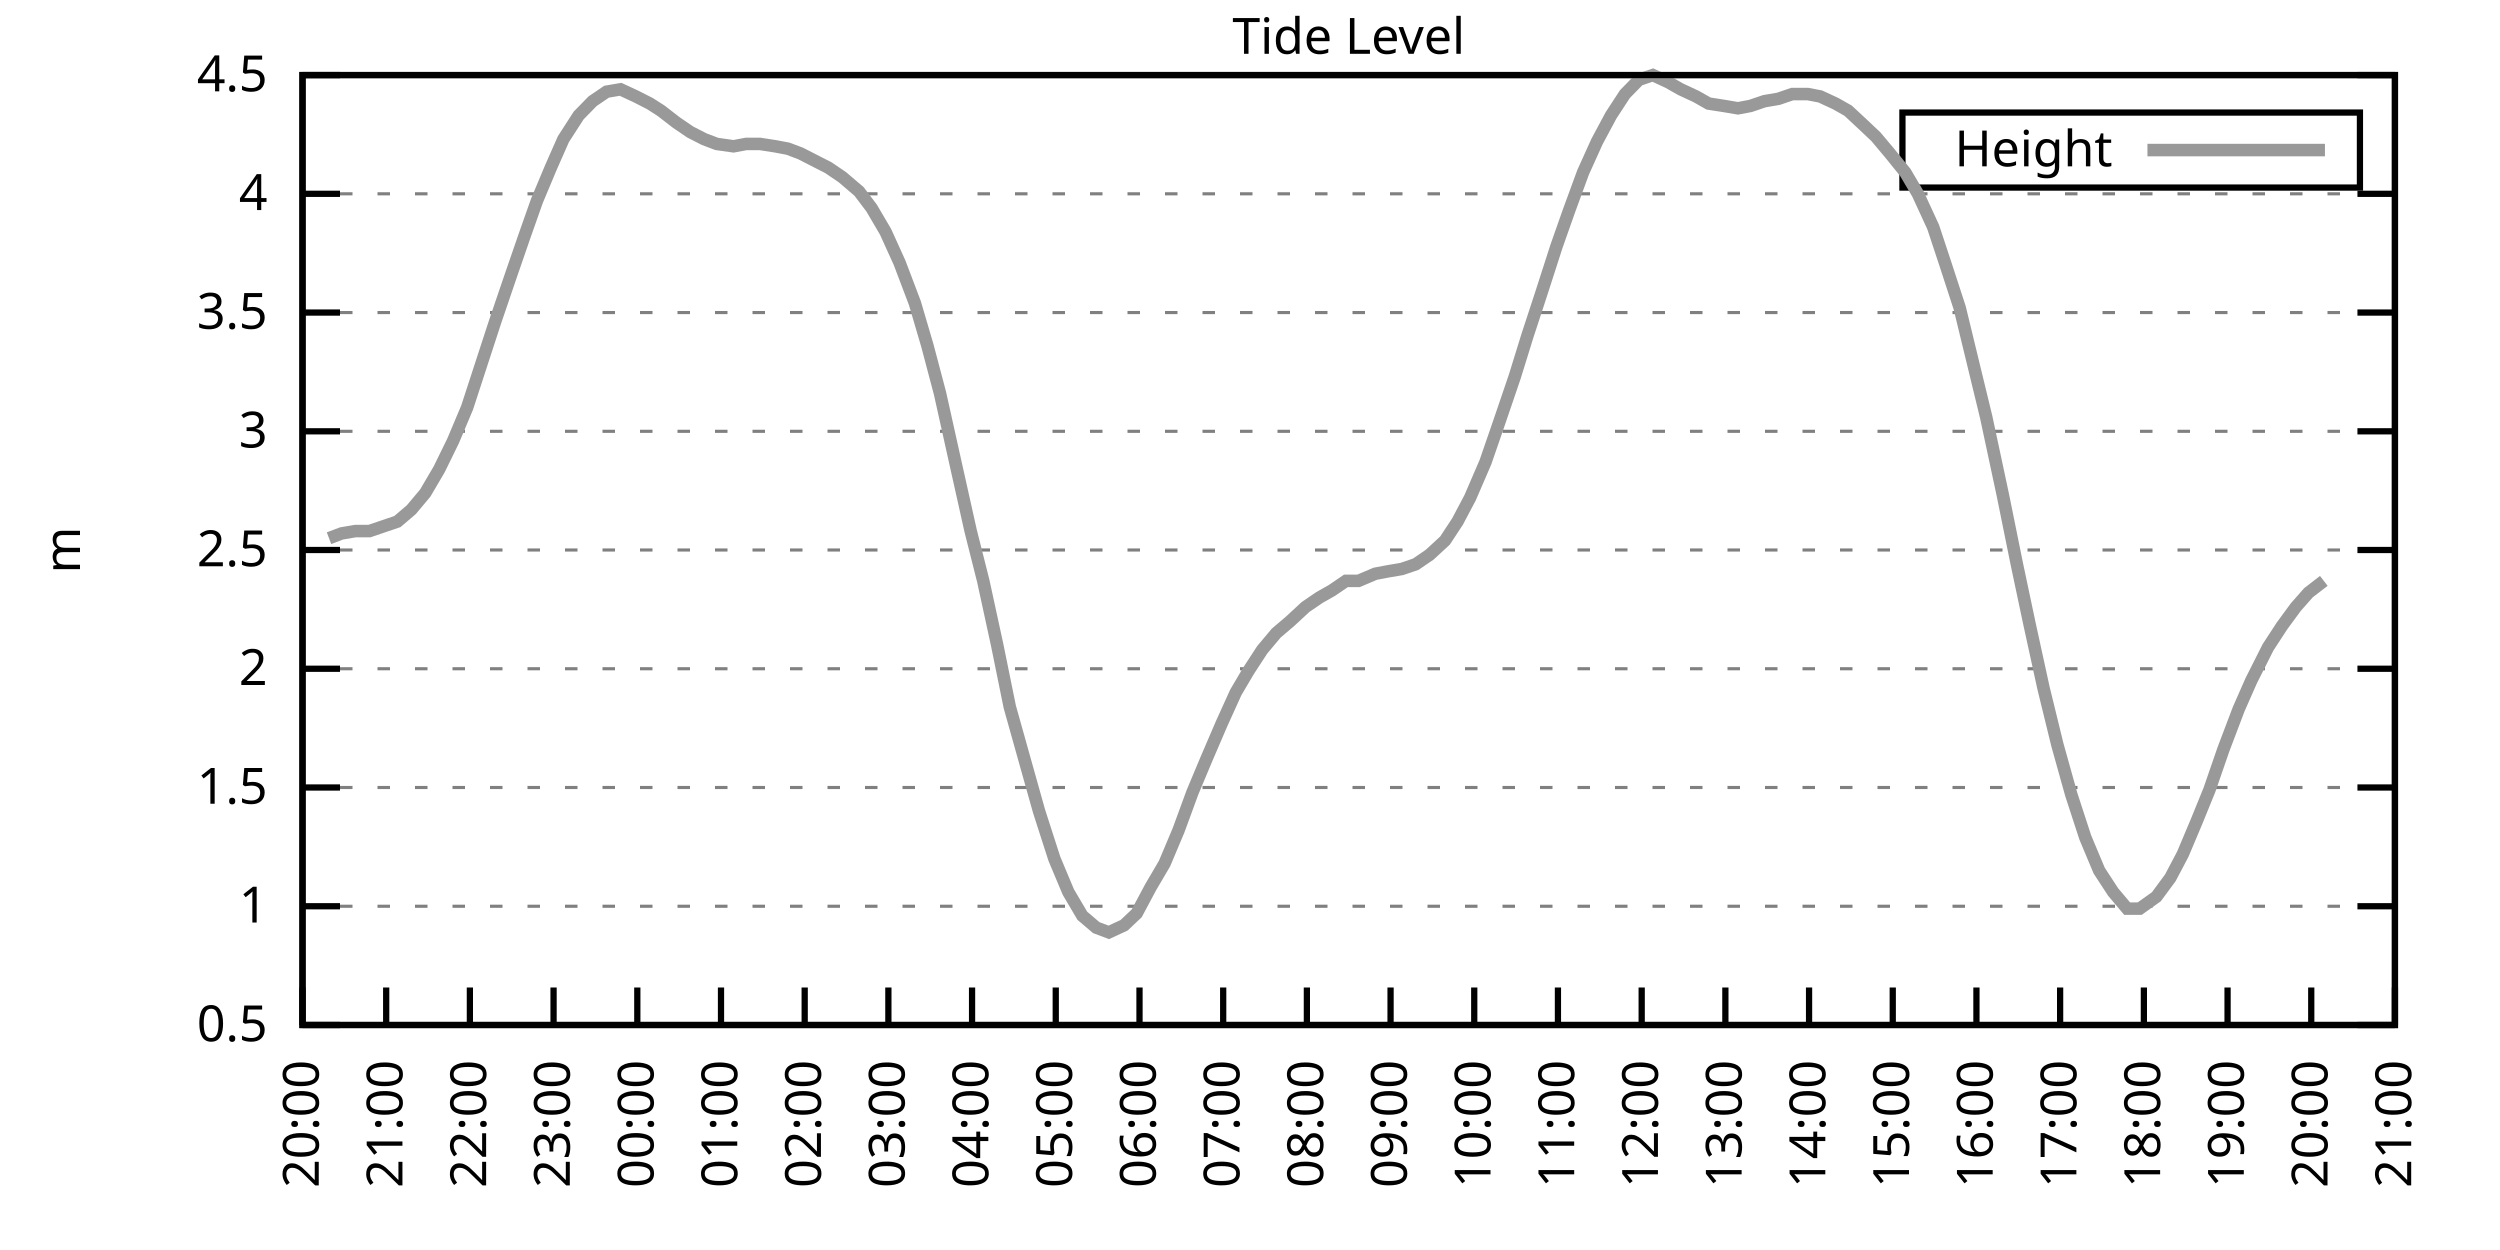
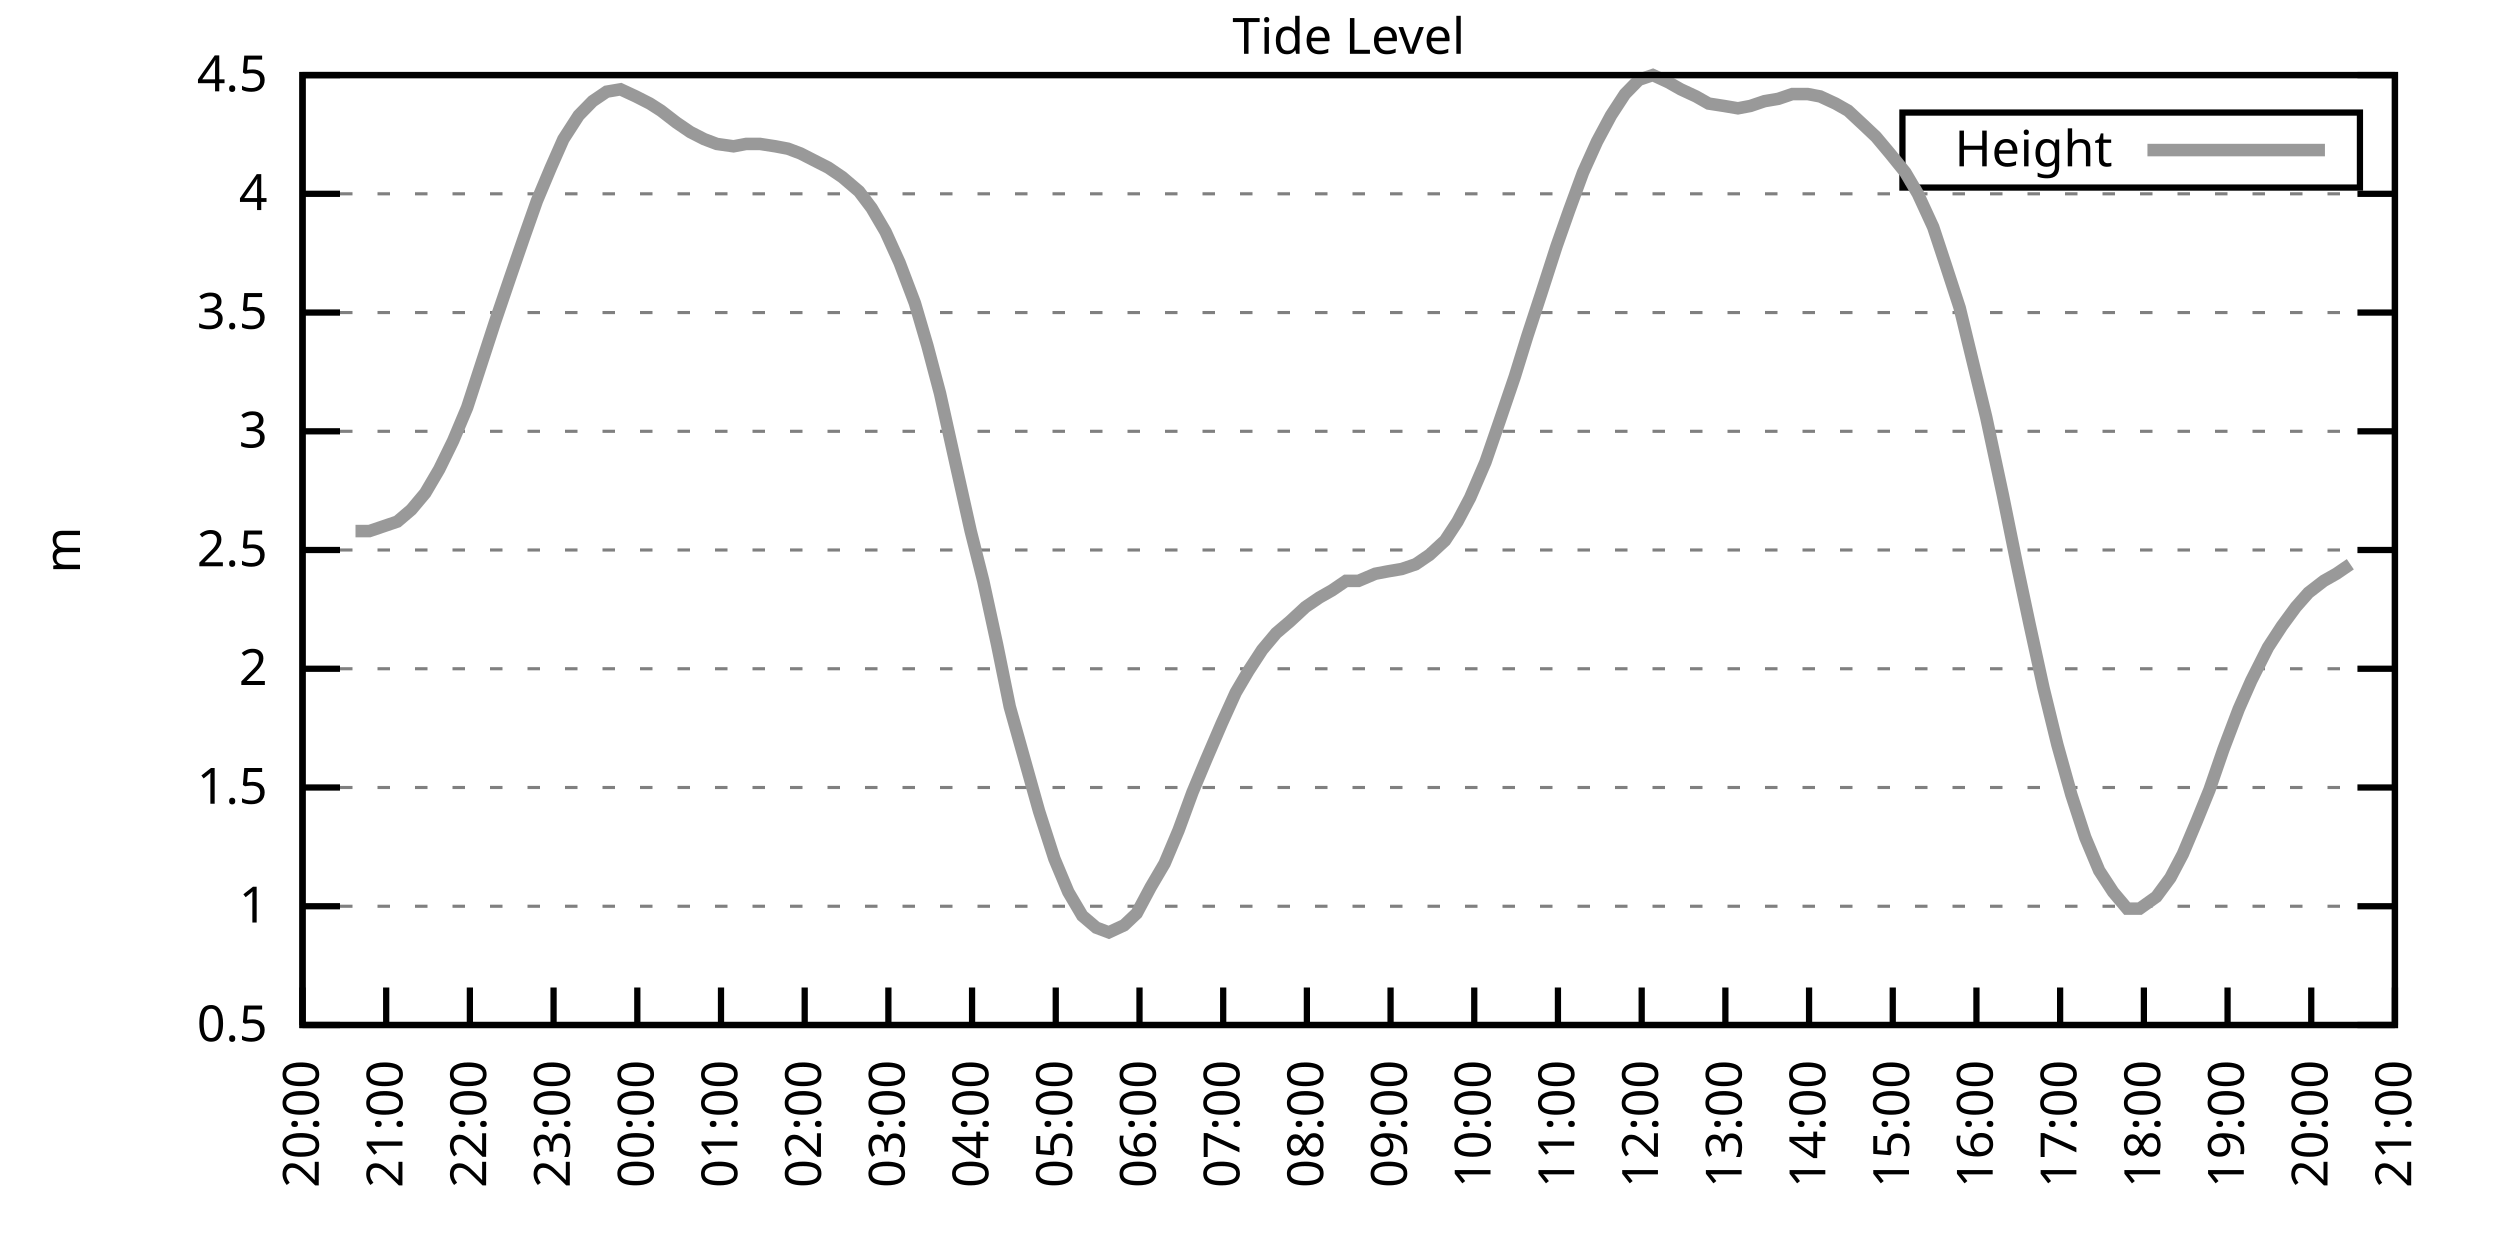
<svg xmlns="http://www.w3.org/2000/svg" xmlns:xlink="http://www.w3.org/1999/xlink" width="400" height="200" viewBox="0 0 400 200">
  <g id="gnuplot_canvas">
    <rect x="0" y="0" width="400" height="200" fill="none" />
    <defs>
      <circle id="gpDot" r="0.5" stroke-width="0.5" stroke="currentColor" />
      <path id="gpPt0" stroke-width="0.333" stroke="currentColor" d="M-1,0 h2 M0,-1 v2" />
      <path id="gpPt1" stroke-width="0.333" stroke="currentColor" d="M-1,-1 L1,1 M1,-1 L-1,1" />
      <path id="gpPt2" stroke-width="0.333" stroke="currentColor" d="M-1,0 L1,0 M0,-1 L0,1 M-1,-1 L1,1 M-1,1 L1,-1" />
      <rect id="gpPt3" stroke-width="0.333" stroke="currentColor" x="-1" y="-1" width="2" height="2" />
      <rect id="gpPt4" stroke-width="0.333" stroke="currentColor" fill="currentColor" x="-1" y="-1" width="2" height="2" />
      <circle id="gpPt5" stroke-width="0.333" stroke="currentColor" cx="0" cy="0" r="1" />
      <use xlink:href="#gpPt5" id="gpPt6" fill="currentColor" stroke="none" />
      <path id="gpPt7" stroke-width="0.333" stroke="currentColor" d="M0,-1.33 L-1.33,0.67 L1.33,0.67 z" />
      <use xlink:href="#gpPt7" id="gpPt8" fill="currentColor" stroke="none" />
      <use xlink:href="#gpPt7" id="gpPt9" stroke="currentColor" transform="rotate(180)" />
      <use xlink:href="#gpPt9" id="gpPt10" fill="currentColor" stroke="none" />
      <use xlink:href="#gpPt3" id="gpPt11" stroke="currentColor" transform="rotate(45)" />
      <use xlink:href="#gpPt11" id="gpPt12" fill="currentColor" stroke="none" />
      <path id="gpPt13" stroke-width="0.333" stroke="currentColor" d="M0,1.330 L1.265,0.411 L0.782,-1.067 L-0.782,-1.076 L-1.265,0.411 z" />
      <use xlink:href="#gpPt13" id="gpPt14" fill="currentColor" stroke="none" />
      <filter id="textbox" filterUnits="objectBoundingBox" x="0" y="0" height="1" width="1">
        <feFlood flood-color="white" flood-opacity="1" result="bgnd" />
        <feComposite in="SourceGraphic" in2="bgnd" operator="atop" />
      </filter>
      <filter id="greybox" filterUnits="objectBoundingBox" x="0" y="0" height="1" width="1">
        <feFlood flood-color="lightgrey" flood-opacity="1" result="grey" />
        <feComposite in="SourceGraphic" in2="grey" operator="atop" />
      </filter>
    </defs>
    <g fill="none" color="white" stroke="currentColor" stroke-width="1.00" stroke-linecap="butt" stroke-linejoin="miter">
</g>
    <g fill="none" color="black" stroke="currentColor" stroke-width="1.00" stroke-linecap="butt" stroke-linejoin="miter">
      <g stroke="none" shape-rendering="crispEdges">
        <polygon fill="rgb(255, 255, 255)" points="48.40,164.00 383.18,164.00 383.18,12.02 48.40,12.02 " />
      </g>
    </g>
    <g fill="none" color="black" stroke="currentColor" stroke-width="1.00" stroke-linecap="butt" stroke-linejoin="miter">
</g>
    <g fill="none" color="black" stroke="black" stroke-width="0.50" stroke-linecap="butt" stroke-linejoin="miter">
</g>
    <g fill="none" color="gray" stroke="currentColor" stroke-width="0.50" stroke-linecap="butt" stroke-linejoin="miter">
      <path stroke="gray" stroke-dasharray="2,4" class="gridline" d="M48.40,164.00 L383.19,164.00  " />
    </g>
    <g fill="none" color="gray" stroke="gray" stroke-width="1.00" stroke-linecap="butt" stroke-linejoin="miter">
</g>
    <g fill="none" color="black" stroke="currentColor" stroke-width="1.00" stroke-linecap="butt" stroke-linejoin="miter">
      <path stroke="black" d="M48.40,164.00 L54.40,164.00 M383.19,164.00 L377.19,164.00  " />
      <g transform="translate(42.80,166.60)" stroke="none" fill="black" font-family="Sans" font-size="8.00" text-anchor="end">
        <text>
          <tspan font-family="Sans"> 0.5</tspan>
        </text>
      </g>
    </g>
    <g fill="none" color="black" stroke="currentColor" stroke-width="1.00" stroke-linecap="butt" stroke-linejoin="miter">
</g>
    <g fill="none" color="black" stroke="black" stroke-width="0.50" stroke-linecap="butt" stroke-linejoin="miter">
</g>
    <g fill="none" color="gray" stroke="currentColor" stroke-width="0.50" stroke-linecap="butt" stroke-linejoin="miter">
      <path stroke="gray" stroke-dasharray="2,4" class="gridline" d="M48.40,145.00 L383.19,145.00  " />
    </g>
    <g fill="none" color="gray" stroke="gray" stroke-width="1.00" stroke-linecap="butt" stroke-linejoin="miter">
</g>
    <g fill="none" color="black" stroke="currentColor" stroke-width="1.00" stroke-linecap="butt" stroke-linejoin="miter">
      <path stroke="black" d="M48.40,145.00 L54.40,145.00 M383.19,145.00 L377.19,145.00  " />
      <g transform="translate(42.80,147.60)" stroke="none" fill="black" font-family="Sans" font-size="8.00" text-anchor="end">
        <text>
          <tspan font-family="Sans"> 1</tspan>
        </text>
      </g>
    </g>
    <g fill="none" color="black" stroke="currentColor" stroke-width="1.00" stroke-linecap="butt" stroke-linejoin="miter">
</g>
    <g fill="none" color="black" stroke="black" stroke-width="0.50" stroke-linecap="butt" stroke-linejoin="miter">
</g>
    <g fill="none" color="gray" stroke="currentColor" stroke-width="0.50" stroke-linecap="butt" stroke-linejoin="miter">
      <path stroke="gray" stroke-dasharray="2,4" class="gridline" d="M48.40,126.00 L383.19,126.00  " />
    </g>
    <g fill="none" color="gray" stroke="gray" stroke-width="1.00" stroke-linecap="butt" stroke-linejoin="miter">
</g>
    <g fill="none" color="black" stroke="currentColor" stroke-width="1.00" stroke-linecap="butt" stroke-linejoin="miter">
      <path stroke="black" d="M48.40,126.00 L54.40,126.00 M383.19,126.00 L377.19,126.00  " />
      <g transform="translate(42.80,128.60)" stroke="none" fill="black" font-family="Sans" font-size="8.00" text-anchor="end">
        <text>
          <tspan font-family="Sans"> 1.5</tspan>
        </text>
      </g>
    </g>
    <g fill="none" color="black" stroke="currentColor" stroke-width="1.00" stroke-linecap="butt" stroke-linejoin="miter">
</g>
    <g fill="none" color="black" stroke="black" stroke-width="0.50" stroke-linecap="butt" stroke-linejoin="miter">
</g>
    <g fill="none" color="gray" stroke="currentColor" stroke-width="0.50" stroke-linecap="butt" stroke-linejoin="miter">
      <path stroke="gray" stroke-dasharray="2,4" class="gridline" d="M48.40,107.00 L383.19,107.00  " />
    </g>
    <g fill="none" color="gray" stroke="gray" stroke-width="1.00" stroke-linecap="butt" stroke-linejoin="miter">
</g>
    <g fill="none" color="black" stroke="currentColor" stroke-width="1.00" stroke-linecap="butt" stroke-linejoin="miter">
      <path stroke="black" d="M48.40,107.00 L54.40,107.00 M383.19,107.00 L377.19,107.00  " />
      <g transform="translate(42.80,109.60)" stroke="none" fill="black" font-family="Sans" font-size="8.00" text-anchor="end">
        <text>
          <tspan font-family="Sans"> 2</tspan>
        </text>
      </g>
    </g>
    <g fill="none" color="black" stroke="currentColor" stroke-width="1.00" stroke-linecap="butt" stroke-linejoin="miter">
</g>
    <g fill="none" color="black" stroke="black" stroke-width="0.50" stroke-linecap="butt" stroke-linejoin="miter">
</g>
    <g fill="none" color="gray" stroke="currentColor" stroke-width="0.50" stroke-linecap="butt" stroke-linejoin="miter">
      <path stroke="gray" stroke-dasharray="2,4" class="gridline" d="M48.40,88.00 L383.19,88.00  " />
    </g>
    <g fill="none" color="gray" stroke="gray" stroke-width="1.00" stroke-linecap="butt" stroke-linejoin="miter">
</g>
    <g fill="none" color="black" stroke="currentColor" stroke-width="1.00" stroke-linecap="butt" stroke-linejoin="miter">
      <path stroke="black" d="M48.40,88.00 L54.40,88.00 M383.19,88.00 L377.19,88.00  " />
      <g transform="translate(42.80,90.60)" stroke="none" fill="black" font-family="Sans" font-size="8.00" text-anchor="end">
        <text>
          <tspan font-family="Sans"> 2.5</tspan>
        </text>
      </g>
    </g>
    <g fill="none" color="black" stroke="currentColor" stroke-width="1.00" stroke-linecap="butt" stroke-linejoin="miter">
</g>
    <g fill="none" color="black" stroke="black" stroke-width="0.50" stroke-linecap="butt" stroke-linejoin="miter">
</g>
    <g fill="none" color="gray" stroke="currentColor" stroke-width="0.50" stroke-linecap="butt" stroke-linejoin="miter">
      <path stroke="gray" stroke-dasharray="2,4" class="gridline" d="M48.40,69.01 L383.19,69.01  " />
    </g>
    <g fill="none" color="gray" stroke="gray" stroke-width="1.00" stroke-linecap="butt" stroke-linejoin="miter">
</g>
    <g fill="none" color="black" stroke="currentColor" stroke-width="1.00" stroke-linecap="butt" stroke-linejoin="miter">
      <path stroke="black" d="M48.40,69.01 L54.40,69.01 M383.19,69.01 L377.19,69.01  " />
      <g transform="translate(42.80,71.61)" stroke="none" fill="black" font-family="Sans" font-size="8.00" text-anchor="end">
        <text>
          <tspan font-family="Sans"> 3</tspan>
        </text>
      </g>
    </g>
    <g fill="none" color="black" stroke="currentColor" stroke-width="1.00" stroke-linecap="butt" stroke-linejoin="miter">
</g>
    <g fill="none" color="black" stroke="black" stroke-width="0.50" stroke-linecap="butt" stroke-linejoin="miter">
</g>
    <g fill="none" color="gray" stroke="currentColor" stroke-width="0.50" stroke-linecap="butt" stroke-linejoin="miter">
      <path stroke="gray" stroke-dasharray="2,4" class="gridline" d="M48.40,50.01 L383.19,50.01  " />
    </g>
    <g fill="none" color="gray" stroke="gray" stroke-width="1.00" stroke-linecap="butt" stroke-linejoin="miter">
</g>
    <g fill="none" color="black" stroke="currentColor" stroke-width="1.00" stroke-linecap="butt" stroke-linejoin="miter">
      <path stroke="black" d="M48.40,50.01 L54.40,50.01 M383.19,50.01 L377.19,50.01  " />
      <g transform="translate(42.80,52.61)" stroke="none" fill="black" font-family="Sans" font-size="8.00" text-anchor="end">
        <text>
          <tspan font-family="Sans"> 3.5</tspan>
        </text>
      </g>
    </g>
    <g fill="none" color="black" stroke="currentColor" stroke-width="1.00" stroke-linecap="butt" stroke-linejoin="miter">
</g>
    <g fill="none" color="black" stroke="black" stroke-width="0.50" stroke-linecap="butt" stroke-linejoin="miter">
</g>
    <g fill="none" color="gray" stroke="currentColor" stroke-width="0.50" stroke-linecap="butt" stroke-linejoin="miter">
      <path stroke="gray" stroke-dasharray="2,4" class="gridline" d="M48.40,31.01 L383.19,31.01  " />
    </g>
    <g fill="none" color="gray" stroke="gray" stroke-width="1.00" stroke-linecap="butt" stroke-linejoin="miter">
</g>
    <g fill="none" color="black" stroke="currentColor" stroke-width="1.00" stroke-linecap="butt" stroke-linejoin="miter">
      <path stroke="black" d="M48.40,31.01 L54.40,31.01 M383.19,31.01 L377.19,31.01  " />
      <g transform="translate(42.80,33.61)" stroke="none" fill="black" font-family="Sans" font-size="8.00" text-anchor="end">
        <text>
          <tspan font-family="Sans"> 4</tspan>
        </text>
      </g>
    </g>
    <g fill="none" color="black" stroke="currentColor" stroke-width="1.00" stroke-linecap="butt" stroke-linejoin="miter">
</g>
    <g fill="none" color="black" stroke="black" stroke-width="0.50" stroke-linecap="butt" stroke-linejoin="miter">
</g>
    <g fill="none" color="gray" stroke="currentColor" stroke-width="0.50" stroke-linecap="butt" stroke-linejoin="miter">
      <path stroke="gray" stroke-dasharray="2,4" class="gridline" d="M48.40,12.01 L383.19,12.01  " />
    </g>
    <g fill="none" color="gray" stroke="gray" stroke-width="1.00" stroke-linecap="butt" stroke-linejoin="miter">
</g>
    <g fill="none" color="black" stroke="currentColor" stroke-width="1.00" stroke-linecap="butt" stroke-linejoin="miter">
      <path stroke="black" d="M48.40,12.01 L54.40,12.01 M383.19,12.01 L377.19,12.01  " />
      <g transform="translate(42.80,14.61)" stroke="none" fill="black" font-family="Sans" font-size="8.00" text-anchor="end">
        <text>
          <tspan font-family="Sans"> 4.5</tspan>
        </text>
      </g>
    </g>
    <g fill="none" color="black" stroke="currentColor" stroke-width="1.00" stroke-linecap="butt" stroke-linejoin="miter">
      <path stroke="black" d="M48.40,164.00 L48.40,158.00  " />
      <g transform="translate(51.00,169.60) rotate(270.00)" stroke="none" fill="black" font-family="Sans" font-size="8.00" text-anchor="end">
        <text>
          <tspan font-family="Sans">20:00</tspan>
        </text>
      </g>
    </g>
    <g fill="none" color="black" stroke="currentColor" stroke-width="1.00" stroke-linecap="butt" stroke-linejoin="miter">
      <path stroke="black" d="M61.79,164.00 L61.79,158.00  " />
      <g transform="translate(64.39,169.60) rotate(270.00)" stroke="none" fill="black" font-family="Sans" font-size="8.00" text-anchor="end">
        <text>
          <tspan font-family="Sans">21:00</tspan>
        </text>
      </g>
    </g>
    <g fill="none" color="black" stroke="currentColor" stroke-width="1.00" stroke-linecap="butt" stroke-linejoin="miter">
      <path stroke="black" d="M75.18,164.00 L75.18,158.00  " />
      <g transform="translate(77.78,169.60) rotate(270.00)" stroke="none" fill="black" font-family="Sans" font-size="8.00" text-anchor="end">
        <text>
          <tspan font-family="Sans">22:00</tspan>
        </text>
      </g>
    </g>
    <g fill="none" color="black" stroke="currentColor" stroke-width="1.00" stroke-linecap="butt" stroke-linejoin="miter">
      <path stroke="black" d="M88.57,164.00 L88.57,158.00  " />
      <g transform="translate(91.17,169.60) rotate(270.00)" stroke="none" fill="black" font-family="Sans" font-size="8.00" text-anchor="end">
        <text>
          <tspan font-family="Sans">23:00</tspan>
        </text>
      </g>
    </g>
    <g fill="none" color="black" stroke="currentColor" stroke-width="1.00" stroke-linecap="butt" stroke-linejoin="miter">
      <path stroke="black" d="M101.97,164.00 L101.97,158.00  " />
      <g transform="translate(104.57,169.60) rotate(270.00)" stroke="none" fill="black" font-family="Sans" font-size="8.00" text-anchor="end">
        <text>
          <tspan font-family="Sans">00:00</tspan>
        </text>
      </g>
    </g>
    <g fill="none" color="black" stroke="currentColor" stroke-width="1.00" stroke-linecap="butt" stroke-linejoin="miter">
      <path stroke="black" d="M115.36,164.00 L115.36,158.00  " />
      <g transform="translate(117.96,169.60) rotate(270.00)" stroke="none" fill="black" font-family="Sans" font-size="8.00" text-anchor="end">
        <text>
          <tspan font-family="Sans">01:00</tspan>
        </text>
      </g>
    </g>
    <g fill="none" color="black" stroke="currentColor" stroke-width="1.00" stroke-linecap="butt" stroke-linejoin="miter">
      <path stroke="black" d="M128.75,164.00 L128.75,158.00  " />
      <g transform="translate(131.35,169.60) rotate(270.00)" stroke="none" fill="black" font-family="Sans" font-size="8.00" text-anchor="end">
        <text>
          <tspan font-family="Sans">02:00</tspan>
        </text>
      </g>
    </g>
    <g fill="none" color="black" stroke="currentColor" stroke-width="1.00" stroke-linecap="butt" stroke-linejoin="miter">
      <path stroke="black" d="M142.14,164.00 L142.14,158.00  " />
      <g transform="translate(144.74,169.60) rotate(270.00)" stroke="none" fill="black" font-family="Sans" font-size="8.00" text-anchor="end">
        <text>
          <tspan font-family="Sans">03:00</tspan>
        </text>
      </g>
    </g>
    <g fill="none" color="black" stroke="currentColor" stroke-width="1.00" stroke-linecap="butt" stroke-linejoin="miter">
      <path stroke="black" d="M155.53,164.00 L155.53,158.00  " />
      <g transform="translate(158.13,169.60) rotate(270.00)" stroke="none" fill="black" font-family="Sans" font-size="8.00" text-anchor="end">
        <text>
          <tspan font-family="Sans">04:00</tspan>
        </text>
      </g>
    </g>
    <g fill="none" color="black" stroke="currentColor" stroke-width="1.00" stroke-linecap="butt" stroke-linejoin="miter">
      <path stroke="black" d="M168.92,164.00 L168.92,158.00  " />
      <g transform="translate(171.52,169.60) rotate(270.00)" stroke="none" fill="black" font-family="Sans" font-size="8.00" text-anchor="end">
        <text>
          <tspan font-family="Sans">05:00</tspan>
        </text>
      </g>
    </g>
    <g fill="none" color="black" stroke="currentColor" stroke-width="1.00" stroke-linecap="butt" stroke-linejoin="miter">
      <path stroke="black" d="M182.32,164.00 L182.32,158.00  " />
      <g transform="translate(184.92,169.60) rotate(270.00)" stroke="none" fill="black" font-family="Sans" font-size="8.00" text-anchor="end">
        <text>
          <tspan font-family="Sans">06:00</tspan>
        </text>
      </g>
    </g>
    <g fill="none" color="black" stroke="currentColor" stroke-width="1.00" stroke-linecap="butt" stroke-linejoin="miter">
      <path stroke="black" d="M195.71,164.00 L195.71,158.00  " />
      <g transform="translate(198.31,169.60) rotate(270.00)" stroke="none" fill="black" font-family="Sans" font-size="8.00" text-anchor="end">
        <text>
          <tspan font-family="Sans">07:00</tspan>
        </text>
      </g>
    </g>
    <g fill="none" color="black" stroke="currentColor" stroke-width="1.00" stroke-linecap="butt" stroke-linejoin="miter">
      <path stroke="black" d="M209.10,164.00 L209.10,158.00  " />
      <g transform="translate(211.70,169.60) rotate(270.00)" stroke="none" fill="black" font-family="Sans" font-size="8.00" text-anchor="end">
        <text>
          <tspan font-family="Sans">08:00</tspan>
        </text>
      </g>
    </g>
    <g fill="none" color="black" stroke="currentColor" stroke-width="1.00" stroke-linecap="butt" stroke-linejoin="miter">
      <path stroke="black" d="M222.49,164.00 L222.49,158.00  " />
      <g transform="translate(225.09,169.60) rotate(270.00)" stroke="none" fill="black" font-family="Sans" font-size="8.00" text-anchor="end">
        <text>
          <tspan font-family="Sans">09:00</tspan>
        </text>
      </g>
    </g>
    <g fill="none" color="black" stroke="currentColor" stroke-width="1.00" stroke-linecap="butt" stroke-linejoin="miter">
      <path stroke="black" d="M235.88,164.00 L235.88,158.00  " />
      <g transform="translate(238.48,169.60) rotate(270.00)" stroke="none" fill="black" font-family="Sans" font-size="8.00" text-anchor="end">
        <text>
          <tspan font-family="Sans">10:00</tspan>
        </text>
      </g>
    </g>
    <g fill="none" color="black" stroke="currentColor" stroke-width="1.00" stroke-linecap="butt" stroke-linejoin="miter">
      <path stroke="black" d="M249.27,164.00 L249.27,158.00  " />
      <g transform="translate(251.87,169.60) rotate(270.00)" stroke="none" fill="black" font-family="Sans" font-size="8.00" text-anchor="end">
        <text>
          <tspan font-family="Sans">11:00</tspan>
        </text>
      </g>
    </g>
    <g fill="none" color="black" stroke="currentColor" stroke-width="1.00" stroke-linecap="butt" stroke-linejoin="miter">
      <path stroke="black" d="M262.67,164.00 L262.67,158.00  " />
      <g transform="translate(265.27,169.60) rotate(270.00)" stroke="none" fill="black" font-family="Sans" font-size="8.00" text-anchor="end">
        <text>
          <tspan font-family="Sans">12:00</tspan>
        </text>
      </g>
    </g>
    <g fill="none" color="black" stroke="currentColor" stroke-width="1.00" stroke-linecap="butt" stroke-linejoin="miter">
      <path stroke="black" d="M276.06,164.00 L276.06,158.00  " />
      <g transform="translate(278.66,169.60) rotate(270.00)" stroke="none" fill="black" font-family="Sans" font-size="8.00" text-anchor="end">
        <text>
          <tspan font-family="Sans">13:00</tspan>
        </text>
      </g>
    </g>
    <g fill="none" color="black" stroke="currentColor" stroke-width="1.00" stroke-linecap="butt" stroke-linejoin="miter">
      <path stroke="black" d="M289.45,164.00 L289.45,158.00  " />
      <g transform="translate(292.05,169.60) rotate(270.00)" stroke="none" fill="black" font-family="Sans" font-size="8.00" text-anchor="end">
        <text>
          <tspan font-family="Sans">14:00</tspan>
        </text>
      </g>
    </g>
    <g fill="none" color="black" stroke="currentColor" stroke-width="1.00" stroke-linecap="butt" stroke-linejoin="miter">
      <path stroke="black" d="M302.84,164.00 L302.84,158.00  " />
      <g transform="translate(305.44,169.60) rotate(270.00)" stroke="none" fill="black" font-family="Sans" font-size="8.00" text-anchor="end">
        <text>
          <tspan font-family="Sans">15:00</tspan>
        </text>
      </g>
    </g>
    <g fill="none" color="black" stroke="currentColor" stroke-width="1.00" stroke-linecap="butt" stroke-linejoin="miter">
      <path stroke="black" d="M316.23,164.00 L316.23,158.00  " />
      <g transform="translate(318.83,169.60) rotate(270.00)" stroke="none" fill="black" font-family="Sans" font-size="8.00" text-anchor="end">
        <text>
          <tspan font-family="Sans">16:00</tspan>
        </text>
      </g>
    </g>
    <g fill="none" color="black" stroke="currentColor" stroke-width="1.00" stroke-linecap="butt" stroke-linejoin="miter">
      <path stroke="black" d="M329.62,164.00 L329.62,158.00  " />
      <g transform="translate(332.22,169.60) rotate(270.00)" stroke="none" fill="black" font-family="Sans" font-size="8.00" text-anchor="end">
        <text>
          <tspan font-family="Sans">17:00</tspan>
        </text>
      </g>
    </g>
    <g fill="none" color="black" stroke="currentColor" stroke-width="1.00" stroke-linecap="butt" stroke-linejoin="miter">
      <path stroke="black" d="M343.02,164.00 L343.02,158.00  " />
      <g transform="translate(345.62,169.60) rotate(270.00)" stroke="none" fill="black" font-family="Sans" font-size="8.00" text-anchor="end">
        <text>
          <tspan font-family="Sans">18:00</tspan>
        </text>
      </g>
    </g>
    <g fill="none" color="black" stroke="currentColor" stroke-width="1.00" stroke-linecap="butt" stroke-linejoin="miter">
      <path stroke="black" d="M356.41,164.00 L356.41,158.00  " />
      <g transform="translate(359.01,169.60) rotate(270.00)" stroke="none" fill="black" font-family="Sans" font-size="8.00" text-anchor="end">
        <text>
          <tspan font-family="Sans">19:00</tspan>
        </text>
      </g>
    </g>
    <g fill="none" color="black" stroke="currentColor" stroke-width="1.00" stroke-linecap="butt" stroke-linejoin="miter">
      <path stroke="black" d="M369.80,164.00 L369.80,158.00  " />
      <g transform="translate(372.40,169.60) rotate(270.00)" stroke="none" fill="black" font-family="Sans" font-size="8.00" text-anchor="end">
        <text>
          <tspan font-family="Sans">20:00</tspan>
        </text>
      </g>
    </g>
    <g fill="none" color="black" stroke="currentColor" stroke-width="1.00" stroke-linecap="butt" stroke-linejoin="miter">
      <path stroke="black" d="M383.19,164.00 L383.19,158.00  " />
      <g transform="translate(385.79,169.60) rotate(270.00)" stroke="none" fill="black" font-family="Sans" font-size="8.00" text-anchor="end">
        <text>
          <tspan font-family="Sans">21:00</tspan>
        </text>
      </g>
    </g>
    <g fill="none" color="black" stroke="currentColor" stroke-width="1.00" stroke-linecap="butt" stroke-linejoin="miter">
</g>
    <g fill="none" color="black" stroke="currentColor" stroke-width="1.00" stroke-linecap="butt" stroke-linejoin="miter">
      <path stroke="black" d="M48.40,12.01 L48.40,164.00 L383.19,164.00 L383.19,12.01 L48.40,12.01 Z  " />
    </g>
    <g fill="none" color="black" stroke="currentColor" stroke-width="1.00" stroke-linecap="butt" stroke-linejoin="miter">
</g>
    <g fill="none" color="black" stroke="currentColor" stroke-width="1.00" stroke-linecap="butt" stroke-linejoin="miter">
      <path stroke="black" d="M304.39,30.01 L304.39,18.01 L377.59,18.01 L377.59,30.01 L304.39,30.01 Z  " />
    </g>
    <g id="Tide_level_plot_1">
      <g fill="none" color="white" stroke="black" stroke-width="2.00" stroke-linecap="butt" stroke-linejoin="miter">
</g>
      <g fill="none" color="black" stroke="currentColor" stroke-width="2.00" stroke-linecap="butt" stroke-linejoin="miter">
        <g transform="translate(337.99,26.61)" stroke="none" fill="black" font-family="Sans" font-size="8.00" text-anchor="end">
          <text>
            <tspan font-family="Sans">Height</tspan>
          </text>
        </g>
      </g>
      <g fill="none" color="black" stroke="currentColor" stroke-width="2.00" stroke-linecap="butt" stroke-linejoin="miter">
-         <path stroke="rgb(153, 153, 153)" d="M343.59,24.01 L371.99,24.01 M52.64,86.11 L54.65,85.35 L56.88,84.97 L59.11,84.97 L61.35,84.21 L63.58,83.45   L65.81,81.55 L68.04,78.89 L70.27,75.09 L72.50,70.53 L74.74,65.21 L76.97,58.37 L79.20,51.53 L81.66,44.31   L83.89,37.85 L85.90,32.15 L88.13,26.83 L90.14,22.27 L92.59,18.47 L94.82,16.19 L97.06,14.67 L99.29,14.29   L101.74,15.43 L103.98,16.57 L105.76,17.71 L108.22,19.61 L110.45,21.13 L112.68,22.27 L114.69,23.03 L117.37,23.41   L119.38,23.03 L121.61,23.03 L124.06,23.41 L126.07,23.79 L128.08,24.55 L130.31,25.69 L132.54,26.83 L134.78,28.35   L137.45,30.63 L139.46,33.29 L141.69,37.09 L143.93,42.03 L146.38,48.49 L148.39,55.33 L150.40,62.93 L152.85,73.95   L155.31,84.97 L157.32,92.94 L159.55,103.20 L161.56,113.08 L164.01,121.82 L166.25,129.80 L168.70,137.40 L170.93,142.72   L173.17,146.52 L175.40,148.42 L177.41,149.18 L179.86,148.04 L181.87,146.14 L184.10,141.96 L186.33,138.16 L188.57,132.84   L190.80,126.76 L193.03,121.44 L195.48,115.74 L197.72,110.80 L199.73,107.38 L201.96,103.96 L204.19,101.30 L206.42,99.40   L208.88,97.12 L211.11,95.60 L213.12,94.46 L215.35,92.94 L217.36,92.94 L220.04,91.80 L222.04,91.42 L224.28,91.04   L226.51,90.28 L228.74,88.76 L231.20,86.49 L233.20,83.45 L235.21,79.65 L237.67,73.95 L239.90,67.49 L242.36,60.27   L244.36,53.81 L246.60,46.97 L249.05,39.37 L251.06,33.67 L253.29,27.59 L255.52,22.65 L257.76,18.47 L259.99,15.05   L262.22,12.77 L264.45,12.01 L266.91,13.15 L268.92,14.29 L271.37,15.43 L273.38,16.57 L275.83,16.95 L278.07,17.33   L280.07,16.95 L282.31,16.19 L284.54,15.81 L286.77,15.05 L289.23,15.05 L291.23,15.43 L293.69,16.57 L295.70,17.71   L298.15,19.99 L300.16,21.89 L302.39,24.55 L304.85,27.59 L306.86,31.01 L309.31,36.33 L311.32,42.41 L313.55,49.25   L317.79,66.73 L320.47,79.27 L322.70,90.28 L324.71,99.78 L326.95,110.04 L329.18,119.16 L331.41,127.14 L333.64,133.98   L335.87,139.30 L338.10,142.72 L340.34,145.38 L342.35,145.38 L345.02,143.48 L347.26,140.44 L349.26,136.64 L351.50,131.32   L353.51,126.38 L355.74,119.92 L358.19,113.46 L360.20,108.90 L362.88,103.58 L365.11,100.16 L367.34,97.12 L369.35,94.84   L371.81,92.94  " />
+         <path stroke="rgb(153, 153, 153)" d="M343.59,24.01 L371.99,24.01 M56.88,84.97 L59.11,84.97 L61.35,84.21 L63.58,83.45 L65.81,81.55 L68.04,78.89   L70.27,75.09 L72.50,70.53 L74.74,65.21 L76.97,58.37 L79.20,51.53 L81.66,44.31 L83.89,37.85 L85.90,32.15   L88.13,26.83 L90.14,22.27 L92.59,18.47 L94.82,16.19 L97.06,14.67 L99.29,14.29 L101.74,15.43 L103.98,16.57   L105.76,17.71 L108.22,19.61 L110.45,21.13 L112.68,22.27 L114.69,23.03 L117.37,23.41 L119.38,23.03 L121.61,23.03   L124.06,23.41 L126.07,23.79 L128.08,24.55 L130.31,25.69 L132.54,26.83 L134.78,28.35 L137.45,30.63 L139.46,33.29   L141.69,37.09 L143.93,42.03 L146.38,48.49 L148.39,55.33 L150.40,62.93 L152.85,73.95 L155.31,84.97 L157.32,92.94   L159.55,103.20 L161.56,113.08 L164.01,121.82 L166.25,129.80 L168.70,137.40 L170.93,142.72 L173.17,146.52 L175.40,148.42   L177.41,149.18 L179.86,148.04 L181.87,146.14 L184.10,141.96 L186.33,138.16 L188.57,132.84 L190.80,126.76 L193.03,121.44   L195.48,115.74 L197.72,110.80 L199.73,107.38 L201.96,103.96 L204.19,101.30 L206.42,99.40 L208.88,97.12 L211.11,95.60   L213.12,94.46 L215.35,92.94 L217.36,92.94 L220.04,91.80 L222.04,91.42 L224.28,91.04 L226.51,90.28 L228.74,88.76   L231.20,86.49 L233.20,83.45 L235.21,79.65 L237.67,73.95 L239.90,67.49 L242.36,60.27 L244.36,53.81 L246.60,46.97   L249.05,39.37 L251.06,33.67 L253.29,27.59 L255.52,22.65 L257.76,18.47 L259.99,15.05 L262.22,12.77 L264.45,12.01   L266.91,13.15 L268.92,14.29 L271.37,15.43 L273.38,16.57 L275.83,16.95 L278.07,17.33 L280.07,16.95 L282.31,16.19   L284.54,15.81 L286.77,15.05 L289.23,15.05 L291.23,15.43 L293.69,16.57 L295.70,17.71 L298.15,19.99 L300.16,21.89   L302.39,24.55 L304.85,27.59 L306.86,31.01 L309.31,36.33 L311.32,42.41 L313.55,49.25 L317.79,66.73 L320.47,79.27   L322.70,90.28 L324.71,99.78 L326.95,110.04 L329.18,119.16 L331.41,127.14 L333.64,133.98 L335.87,139.30 L338.10,142.72   L340.34,145.38 L342.35,145.38 L345.02,143.48 L347.26,140.44 L349.26,136.64 L351.50,131.32 L353.51,126.38 L355.74,119.92   L358.19,113.46 L360.20,108.90 L362.88,103.58 L365.11,100.16 L367.34,97.12 L369.35,94.84 L371.81,92.94 L373.82,91.80   L376.05,90.28  " />
      </g>
    </g>
    <g fill="none" color="black" stroke="currentColor" stroke-width="2.00" stroke-linecap="butt" stroke-linejoin="miter">
</g>
    <g fill="none" color="black" stroke="black" stroke-width="1.00" stroke-linecap="butt" stroke-linejoin="miter">
</g>
    <g fill="none" color="black" stroke="currentColor" stroke-width="1.00" stroke-linecap="butt" stroke-linejoin="miter">
      <path stroke="black" d="M48.40,12.01 L48.40,164.00 L383.19,164.00 L383.19,12.01 L48.40,12.01 Z  " />
      <g transform="translate(12.80,88.01) rotate(270.00)" stroke="none" fill="black" font-family="Sans" font-size="8.00" text-anchor="middle">
        <text>
          <tspan font-family="Sans">m</tspan>
        </text>
      </g>
    </g>
    <g fill="none" color="black" stroke="currentColor" stroke-width="1.00" stroke-linecap="butt" stroke-linejoin="miter">
</g>
    <g fill="none" color="black" stroke="currentColor" stroke-width="1.00" stroke-linecap="butt" stroke-linejoin="miter">
      <g transform="translate(215.79,8.61)" stroke="none" fill="black" font-family="Sans" font-size="8.00" text-anchor="middle">
        <text>
          <tspan font-family="Sans">Tide Level</tspan>
        </text>
      </g>
    </g>
    <g fill="none" color="black" stroke="currentColor" stroke-width="1.00" stroke-linecap="butt" stroke-linejoin="miter">
</g>
  </g>
</svg>
